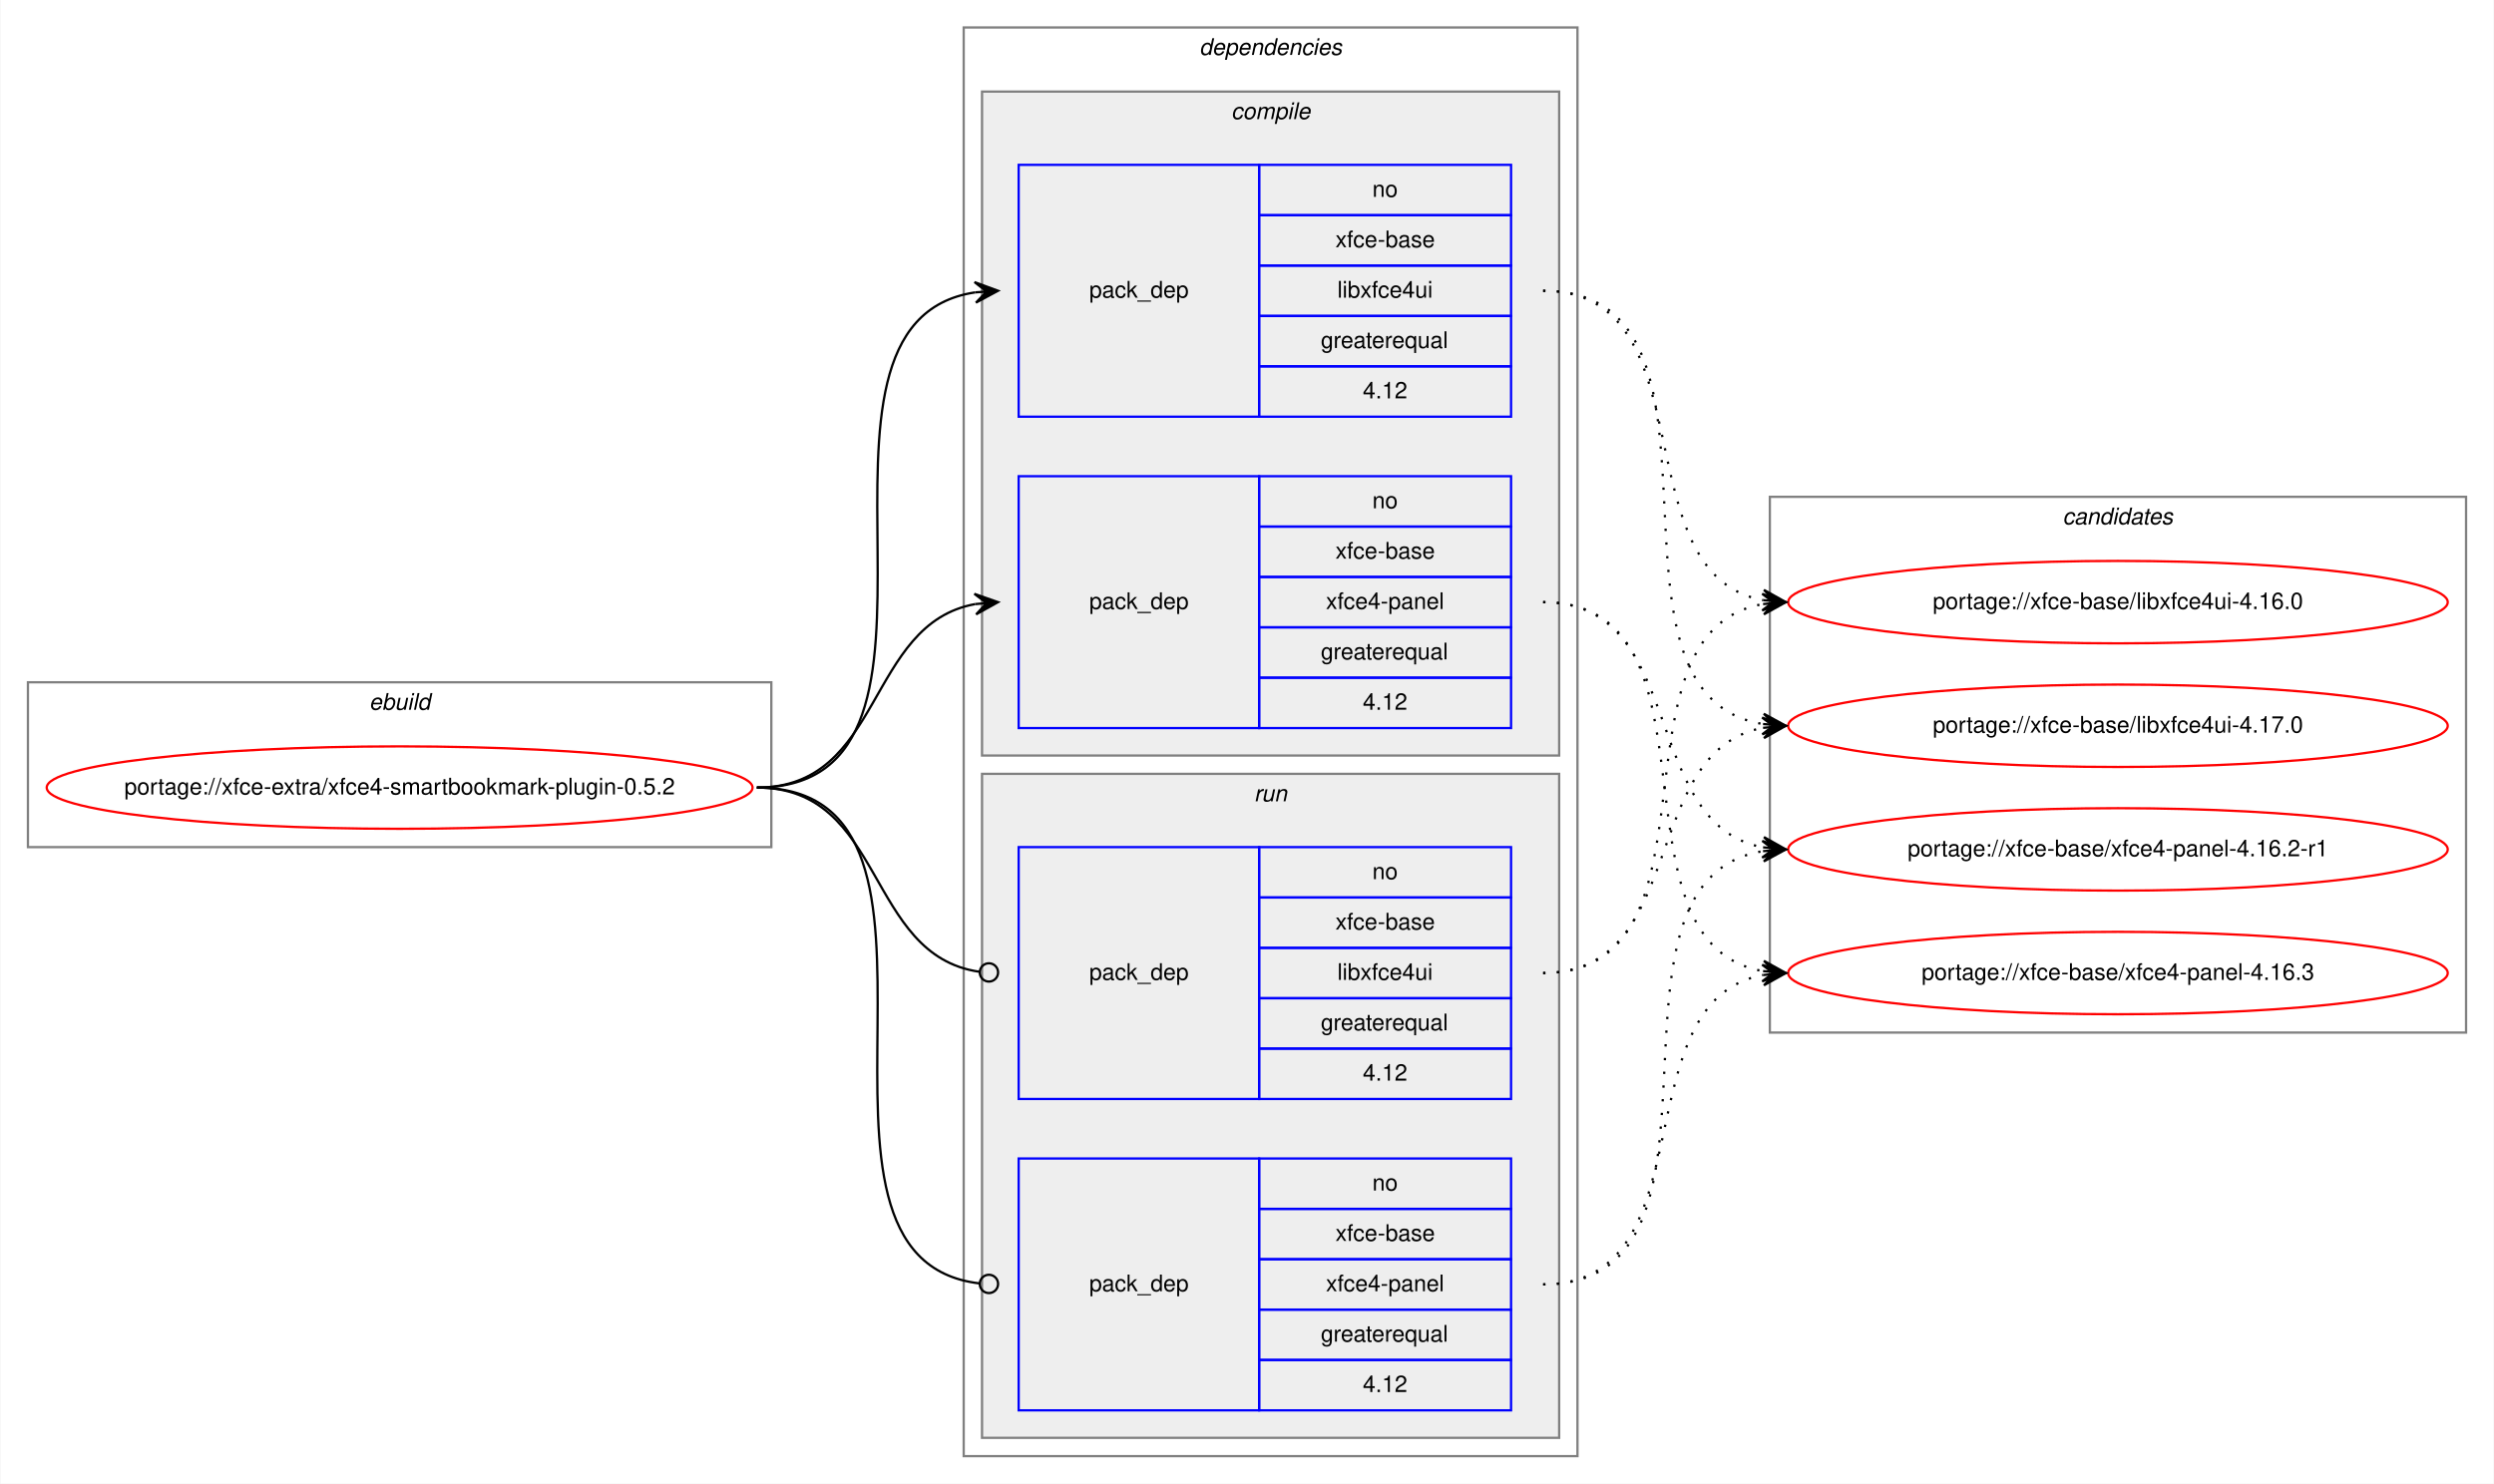
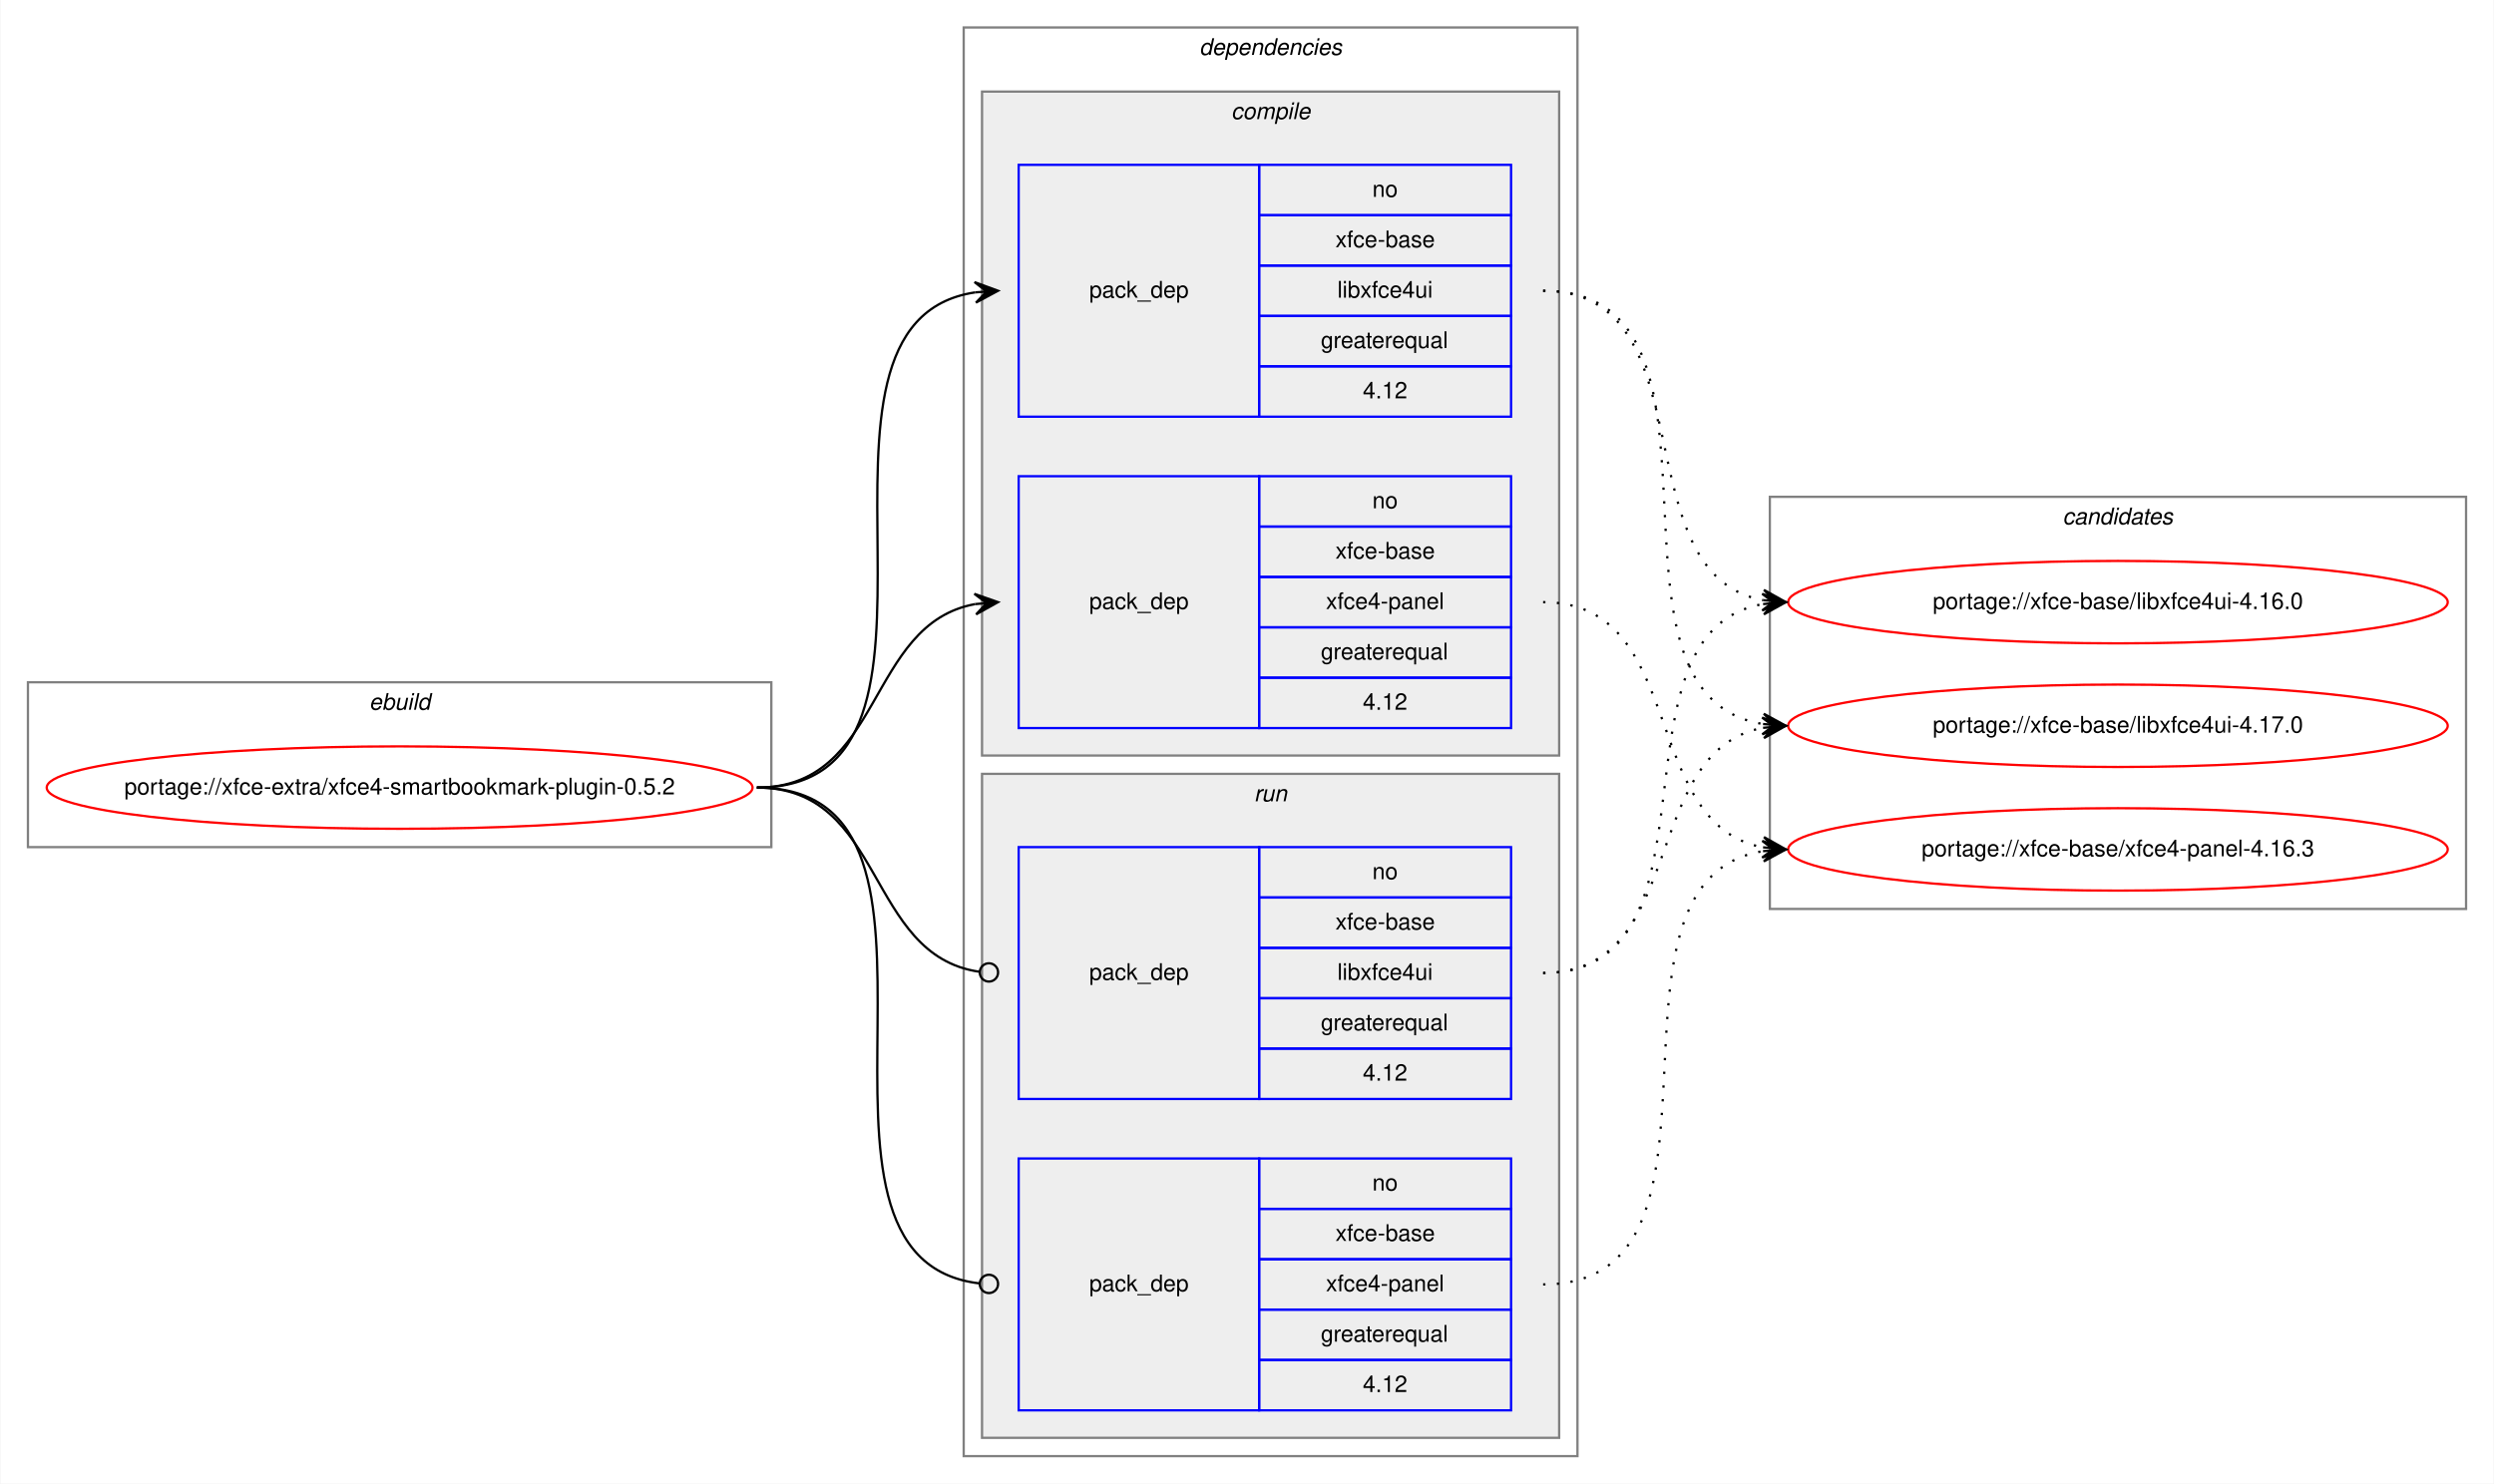
<svg xmlns="http://www.w3.org/2000/svg" xmlns:xlink="http://www.w3.org/1999/xlink" width="1089pt" height="648pt" viewBox="0.00 0.00 1088.60 648.00">
  <g id="graph0" class="graph" transform="scale(1 1) rotate(0) translate(4 644)">
    <polygon fill="white" stroke="transparent" points="-4,4 -4,-644 1084.6,-644 1084.6,4 -4,4" />
    <g id="clust1" class="cluster">
      <polygon fill="none" stroke="gray" points="8,-274 8,-346 332.6,-346 332.6,-274 8,-274" />
      <text text-anchor="start" x="156.96" y="-334" font-family="Helvetica,sans-Serif" font-style="italic" font-size="10.00">ebuild</text>
    </g>
    <g id="clust2" class="cluster">
      <polygon fill="none" stroke="gray" points="416.6,-8 416.6,-632 684.6,-632 684.6,-8 416.6,-8" />
      <text text-anchor="start" x="519.48" y="-620" font-family="Helvetica,sans-Serif" font-style="italic" font-size="10.00">dependencies</text>
    </g>
    <g id="clust3" class="cluster">
      <polygon fill="#eeeeee" stroke="gray" points="424.6,-314 424.6,-604 676.6,-604 676.6,-314 424.6,-314" />
      <text text-anchor="start" x="533.38" y="-592" font-family="Helvetica,sans-Serif" font-style="italic" font-size="10.00">compile</text>
    </g>
    <g id="clust7" class="cluster">
      <polygon fill="#eeeeee" stroke="gray" points="424.6,-16 424.6,-306 676.6,-306 676.6,-16 424.6,-16" />
      <text text-anchor="start" x="543.38" y="-294" font-family="Helvetica,sans-Serif" font-style="italic" font-size="10.00">run</text>
    </g>
    <g id="clust10" class="cluster">
-       <polygon fill="none" stroke="gray" points="768.6,-193 768.6,-427 1072.6,-427 1072.6,-193 768.6,-193" />
+       <polygon fill="none" stroke="gray" points="768.6,-247 768.6,-427 1072.6,-427 1072.6,-247 768.6,-247" />
      <text text-anchor="start" x="896.42" y="-415" font-family="Helvetica,sans-Serif" font-style="italic" font-size="10.00">candidates</text>
    </g>
    <g id="node1" class="node">
      <g id="a_node1">
        <a xlink:href="../xfce-extra/xfce4-smartbookmark-plugin-0.5.2.svg" xlink:title="portage://xfce-extra/xfce4-smartbookmark-plugin-0.5.2">
          <ellipse fill="none" stroke="red" cx="170.3" cy="-300" rx="154.1" ry="18" />
          <text text-anchor="middle" x="170.3" y="-297" font-family="Helvetica,sans-Serif" font-size="10.00">portage://xfce-extra/xfce4-smartbookmark-plugin-0.5.2</text>
        </a>
      </g>
    </g>
    <g id="node2" class="node">
      <polygon fill="none" stroke="blue" points="440.6,-462 440.6,-572 545.6,-572 545.6,-462 440.6,-462" />
      <text text-anchor="start" x="471.42" y="-514" font-family="Helvetica,sans-Serif" font-size="10.00">pack_dep</text>
      <polygon fill="none" stroke="blue" points="545.6,-550 545.6,-572 655.6,-572 655.6,-550 545.6,-550" />
      <text text-anchor="start" x="595.04" y="-558" font-family="Helvetica,sans-Serif" font-size="10.00">no</text>
      <polygon fill="none" stroke="blue" points="545.6,-528 545.6,-550 655.6,-550 655.6,-528 545.6,-528" />
      <text text-anchor="start" x="578.93" y="-536" font-family="Helvetica,sans-Serif" font-size="10.00">xfce-base</text>
      <polygon fill="none" stroke="blue" points="545.6,-506 545.6,-528 655.6,-528 655.6,-506 545.6,-506" />
      <text text-anchor="start" x="579.76" y="-514" font-family="Helvetica,sans-Serif" font-size="10.00">libxfce4ui</text>
      <polygon fill="none" stroke="blue" points="545.6,-484 545.6,-506 655.6,-506 655.6,-484 545.6,-484" />
      <text text-anchor="start" x="572.54" y="-492" font-family="Helvetica,sans-Serif" font-size="10.00">greaterequal</text>
      <polygon fill="none" stroke="blue" points="545.6,-462 545.6,-484 655.6,-484 655.6,-462 545.6,-462" />
      <text text-anchor="start" x="590.87" y="-470" font-family="Helvetica,sans-Serif" font-size="10.00">4.12</text>
    </g>
    <g id="edge1" class="edge">
      <path fill="none" stroke="black" d="M326.3,-300C429.94,-300 331.41,-502.83 421.62,-516.3" />
      <polygon fill="black" stroke="black" points="431.6,-517 421.31,-520.79 426.61,-516.65 421.63,-516.3 421.63,-516.3 421.63,-516.3 426.61,-516.65 421.94,-511.81 431.6,-517 431.6,-517" />
    </g>
    <g id="node3" class="node">
      <polygon fill="none" stroke="blue" points="440.6,-326 440.6,-436 545.6,-436 545.6,-326 440.6,-326" />
      <text text-anchor="start" x="471.42" y="-378" font-family="Helvetica,sans-Serif" font-size="10.00">pack_dep</text>
      <polygon fill="none" stroke="blue" points="545.6,-414 545.6,-436 655.6,-436 655.6,-414 545.6,-414" />
      <text text-anchor="start" x="595.04" y="-422" font-family="Helvetica,sans-Serif" font-size="10.00">no</text>
      <polygon fill="none" stroke="blue" points="545.6,-392 545.6,-414 655.6,-414 655.6,-392 545.6,-392" />
      <text text-anchor="start" x="578.93" y="-400" font-family="Helvetica,sans-Serif" font-size="10.00">xfce-base</text>
      <polygon fill="none" stroke="blue" points="545.6,-370 545.6,-392 655.6,-392 655.6,-370 545.6,-370" />
      <text text-anchor="start" x="574.76" y="-378" font-family="Helvetica,sans-Serif" font-size="10.00">xfce4-panel</text>
      <polygon fill="none" stroke="blue" points="545.6,-348 545.6,-370 655.6,-370 655.6,-348 545.6,-348" />
      <text text-anchor="start" x="572.54" y="-356" font-family="Helvetica,sans-Serif" font-size="10.00">greaterequal</text>
      <polygon fill="none" stroke="blue" points="545.6,-326 545.6,-348 655.6,-348 655.6,-326 545.6,-326" />
      <text text-anchor="start" x="590.87" y="-334" font-family="Helvetica,sans-Serif" font-size="10.00">4.12</text>
    </g>
    <g id="edge2" class="edge">
      <path fill="none" stroke="black" d="M326.3,-300C381.77,-300 373.84,-371.49 421.63,-380.15" />
      <polygon fill="black" stroke="black" points="431.6,-381 421.25,-384.63 426.62,-380.57 421.64,-380.15 421.64,-380.15 421.64,-380.15 426.62,-380.57 422.02,-375.66 431.6,-381 431.6,-381" />
    </g>
    <g id="node4" class="node">
      <polygon fill="none" stroke="blue" points="440.6,-164 440.6,-274 545.6,-274 545.6,-164 440.6,-164" />
      <text text-anchor="start" x="471.42" y="-216" font-family="Helvetica,sans-Serif" font-size="10.00">pack_dep</text>
      <polygon fill="none" stroke="blue" points="545.6,-252 545.6,-274 655.6,-274 655.6,-252 545.6,-252" />
      <text text-anchor="start" x="595.04" y="-260" font-family="Helvetica,sans-Serif" font-size="10.00">no</text>
      <polygon fill="none" stroke="blue" points="545.6,-230 545.6,-252 655.6,-252 655.6,-230 545.6,-230" />
      <text text-anchor="start" x="578.93" y="-238" font-family="Helvetica,sans-Serif" font-size="10.00">xfce-base</text>
      <polygon fill="none" stroke="blue" points="545.6,-208 545.6,-230 655.6,-230 655.6,-208 545.6,-208" />
      <text text-anchor="start" x="579.76" y="-216" font-family="Helvetica,sans-Serif" font-size="10.00">libxfce4ui</text>
      <polygon fill="none" stroke="blue" points="545.6,-186 545.6,-208 655.6,-208 655.6,-186 545.6,-186" />
      <text text-anchor="start" x="572.54" y="-194" font-family="Helvetica,sans-Serif" font-size="10.00">greaterequal</text>
      <polygon fill="none" stroke="blue" points="545.6,-164 545.6,-186 655.6,-186 655.6,-164 545.6,-164" />
      <text text-anchor="start" x="590.87" y="-172" font-family="Helvetica,sans-Serif" font-size="10.00">4.12</text>
    </g>
    <g id="edge3" class="edge">
      <path fill="none" stroke="black" d="M326.3,-300C382.46,-300 373.63,-226.72 423.45,-219.56" />
      <ellipse fill="none" stroke="black" cx="427.61" cy="-219.27" rx="4" ry="4" />
    </g>
    <g id="node5" class="node">
      <polygon fill="none" stroke="blue" points="440.6,-28 440.6,-138 545.6,-138 545.6,-28 440.6,-28" />
      <text text-anchor="start" x="471.42" y="-80" font-family="Helvetica,sans-Serif" font-size="10.00">pack_dep</text>
      <polygon fill="none" stroke="blue" points="545.6,-116 545.6,-138 655.6,-138 655.6,-116 545.6,-116" />
      <text text-anchor="start" x="595.04" y="-124" font-family="Helvetica,sans-Serif" font-size="10.00">no</text>
      <polygon fill="none" stroke="blue" points="545.6,-94 545.6,-116 655.6,-116 655.6,-94 545.6,-94" />
      <text text-anchor="start" x="578.93" y="-102" font-family="Helvetica,sans-Serif" font-size="10.00">xfce-base</text>
      <polygon fill="none" stroke="blue" points="545.6,-72 545.6,-94 655.6,-94 655.6,-72 545.6,-72" />
      <text text-anchor="start" x="574.76" y="-80" font-family="Helvetica,sans-Serif" font-size="10.00">xfce4-panel</text>
      <polygon fill="none" stroke="blue" points="545.6,-50 545.6,-72 655.6,-72 655.6,-50 545.6,-50" />
      <text text-anchor="start" x="572.54" y="-58" font-family="Helvetica,sans-Serif" font-size="10.00">greaterequal</text>
      <polygon fill="none" stroke="blue" points="545.6,-28 545.6,-50 655.6,-50 655.6,-28 545.6,-28" />
      <text text-anchor="start" x="590.87" y="-36" font-family="Helvetica,sans-Serif" font-size="10.00">4.12</text>
    </g>
    <g id="edge4" class="edge">
      <path fill="none" stroke="black" d="M326.3,-300C430.67,-300 330,-94.29 423.56,-83.44" />
      <ellipse fill="none" stroke="black" cx="427.61" cy="-83.22" rx="4" ry="4" />
    </g>
    <g id="node6" class="node">
      <g id="a_node6">
        <a xlink:href="../xfce-base/libxfce4ui-4.16.0.svg" xlink:title="portage://xfce-base/libxfce4ui-4.16.0">
          <ellipse fill="none" stroke="red" cx="920.6" cy="-381" rx="144" ry="18" />
          <text text-anchor="middle" x="920.6" y="-378" font-family="Helvetica,sans-Serif" font-size="10.00">portage://xfce-base/libxfce4ui-4.16.0</text>
        </a>
      </g>
    </g>
    <g id="edge5" class="edge">
      <path fill="none" stroke="black" stroke-dasharray="1,5" d="M669.6,-517C742.64,-517 703.12,-393.45 765.61,-381.87" />
      <polygon fill="black" stroke="black" points="775.6,-381 766.03,-386.35 770.62,-381.43 765.64,-381.87 765.64,-381.87 765.64,-381.87 770.62,-381.43 765.25,-377.38 775.6,-381 775.6,-381" />
    </g>
    <g id="node7" class="node">
      <g id="a_node7">
        <a xlink:href="../xfce-base/libxfce4ui-4.17.0.svg" xlink:title="portage://xfce-base/libxfce4ui-4.17.0">
          <ellipse fill="none" stroke="red" cx="920.6" cy="-327" rx="144" ry="18" />
          <text text-anchor="middle" x="920.6" y="-324" font-family="Helvetica,sans-Serif" font-size="10.00">portage://xfce-base/libxfce4ui-4.17.0</text>
        </a>
      </g>
    </g>
    <g id="edge6" class="edge">
      <path fill="none" stroke="black" stroke-dasharray="1,5" d="M669.6,-517C762.71,-517 685.14,-340.84 765.58,-327.77" />
      <polygon fill="black" stroke="black" points="775.6,-327 765.97,-332.25 770.62,-327.38 765.63,-327.76 765.63,-327.76 765.63,-327.76 770.62,-327.38 765.29,-323.27 775.6,-327 775.6,-327" />
    </g>
    <g id="node8" class="node">
      <g id="a_node8">
-         <a xlink:href="../xfce-base/xfce4-panel-4.16.2-r1.svg" xlink:title="portage://xfce-base/xfce4-panel-4.16.2-r1">
+         <a xlink:href="../xfce-base/xfce4-panel-4.16.3.svg" xlink:title="portage://xfce-base/xfce4-panel-4.16.3">
          <ellipse fill="none" stroke="red" cx="920.6" cy="-273" rx="144" ry="18" />
-           <text text-anchor="middle" x="920.6" y="-270" font-family="Helvetica,sans-Serif" font-size="10.00">portage://xfce-base/xfce4-panel-4.16.2-r1</text>
+           <text text-anchor="middle" x="920.6" y="-270" font-family="Helvetica,sans-Serif" font-size="10.00">portage://xfce-base/xfce4-panel-4.16.3</text>
        </a>
      </g>
    </g>
    <g id="edge7" class="edge">
      <path fill="none" stroke="black" stroke-dasharray="1,5" d="M669.6,-381C733.18,-381 711.18,-284.49 765.39,-273.93" />
      <polygon fill="black" stroke="black" points="775.6,-273 766.05,-278.39 770.62,-273.46 765.64,-273.91 765.64,-273.91 765.64,-273.91 770.62,-273.46 765.23,-269.43 775.6,-273 775.6,-273" />
    </g>
-     <g id="node9" class="node">
-       <g id="a_node9">
-         <a xlink:href="../xfce-base/xfce4-panel-4.16.3.svg" xlink:title="portage://xfce-base/xfce4-panel-4.16.3">
-           <ellipse fill="none" stroke="red" cx="920.6" cy="-219" rx="144" ry="18" />
-           <text text-anchor="middle" x="920.6" y="-216" font-family="Helvetica,sans-Serif" font-size="10.00">portage://xfce-base/xfce4-panel-4.16.3</text>
-         </a>
-       </g>
-     </g>
    <g id="edge8" class="edge">
-       <path fill="none" stroke="black" stroke-dasharray="1,5" d="M669.6,-381C751.95,-381 694.96,-232.62 765.33,-219.87" />
-       <polygon fill="black" stroke="black" points="775.6,-219 766.02,-224.33 770.62,-219.42 765.64,-219.85 765.64,-219.85 765.64,-219.85 770.62,-219.42 765.26,-215.36 775.6,-219 775.6,-219" />
-     </g>
-     <g id="edge9" class="edge">
      <path fill="none" stroke="black" stroke-dasharray="1,5" d="M669.6,-219C751.95,-219 694.96,-367.38 765.33,-380.13" />
      <polygon fill="black" stroke="black" points="775.6,-381 765.26,-384.64 770.62,-380.58 765.64,-380.15 765.64,-380.15 765.64,-380.15 770.62,-380.58 766.02,-375.67 775.6,-381 775.6,-381" />
    </g>
-     <g id="edge10" class="edge">
+     <g id="edge9" class="edge">
      <path fill="none" stroke="black" stroke-dasharray="1,5" d="M669.6,-219C733.18,-219 711.18,-315.51 765.39,-326.07" />
      <polygon fill="black" stroke="black" points="775.6,-327 765.23,-330.57 770.62,-326.54 765.64,-326.09 765.64,-326.09 765.64,-326.09 770.62,-326.54 766.05,-321.61 775.6,-327 775.6,-327" />
    </g>
-     <g id="edge11" class="edge">
+     <g id="edge10" class="edge">
      <path fill="none" stroke="black" stroke-dasharray="1,5" d="M669.6,-83C762.71,-83 685.14,-259.16 765.58,-272.23" />
      <polygon fill="black" stroke="black" points="775.6,-273 765.29,-276.73 770.62,-272.62 765.63,-272.24 765.63,-272.24 765.63,-272.24 770.62,-272.62 765.97,-267.75 775.6,-273 775.6,-273" />
    </g>
-     <g id="edge12" class="edge">
-       <path fill="none" stroke="black" stroke-dasharray="1,5" d="M669.6,-83C742.64,-83 703.12,-206.55 765.61,-218.13" />
-       <polygon fill="black" stroke="black" points="775.6,-219 765.25,-222.62 770.62,-218.57 765.64,-218.13 765.64,-218.13 765.64,-218.13 770.62,-218.57 766.03,-213.65 775.6,-219 775.6,-219" />
-     </g>
  </g>
</svg>
